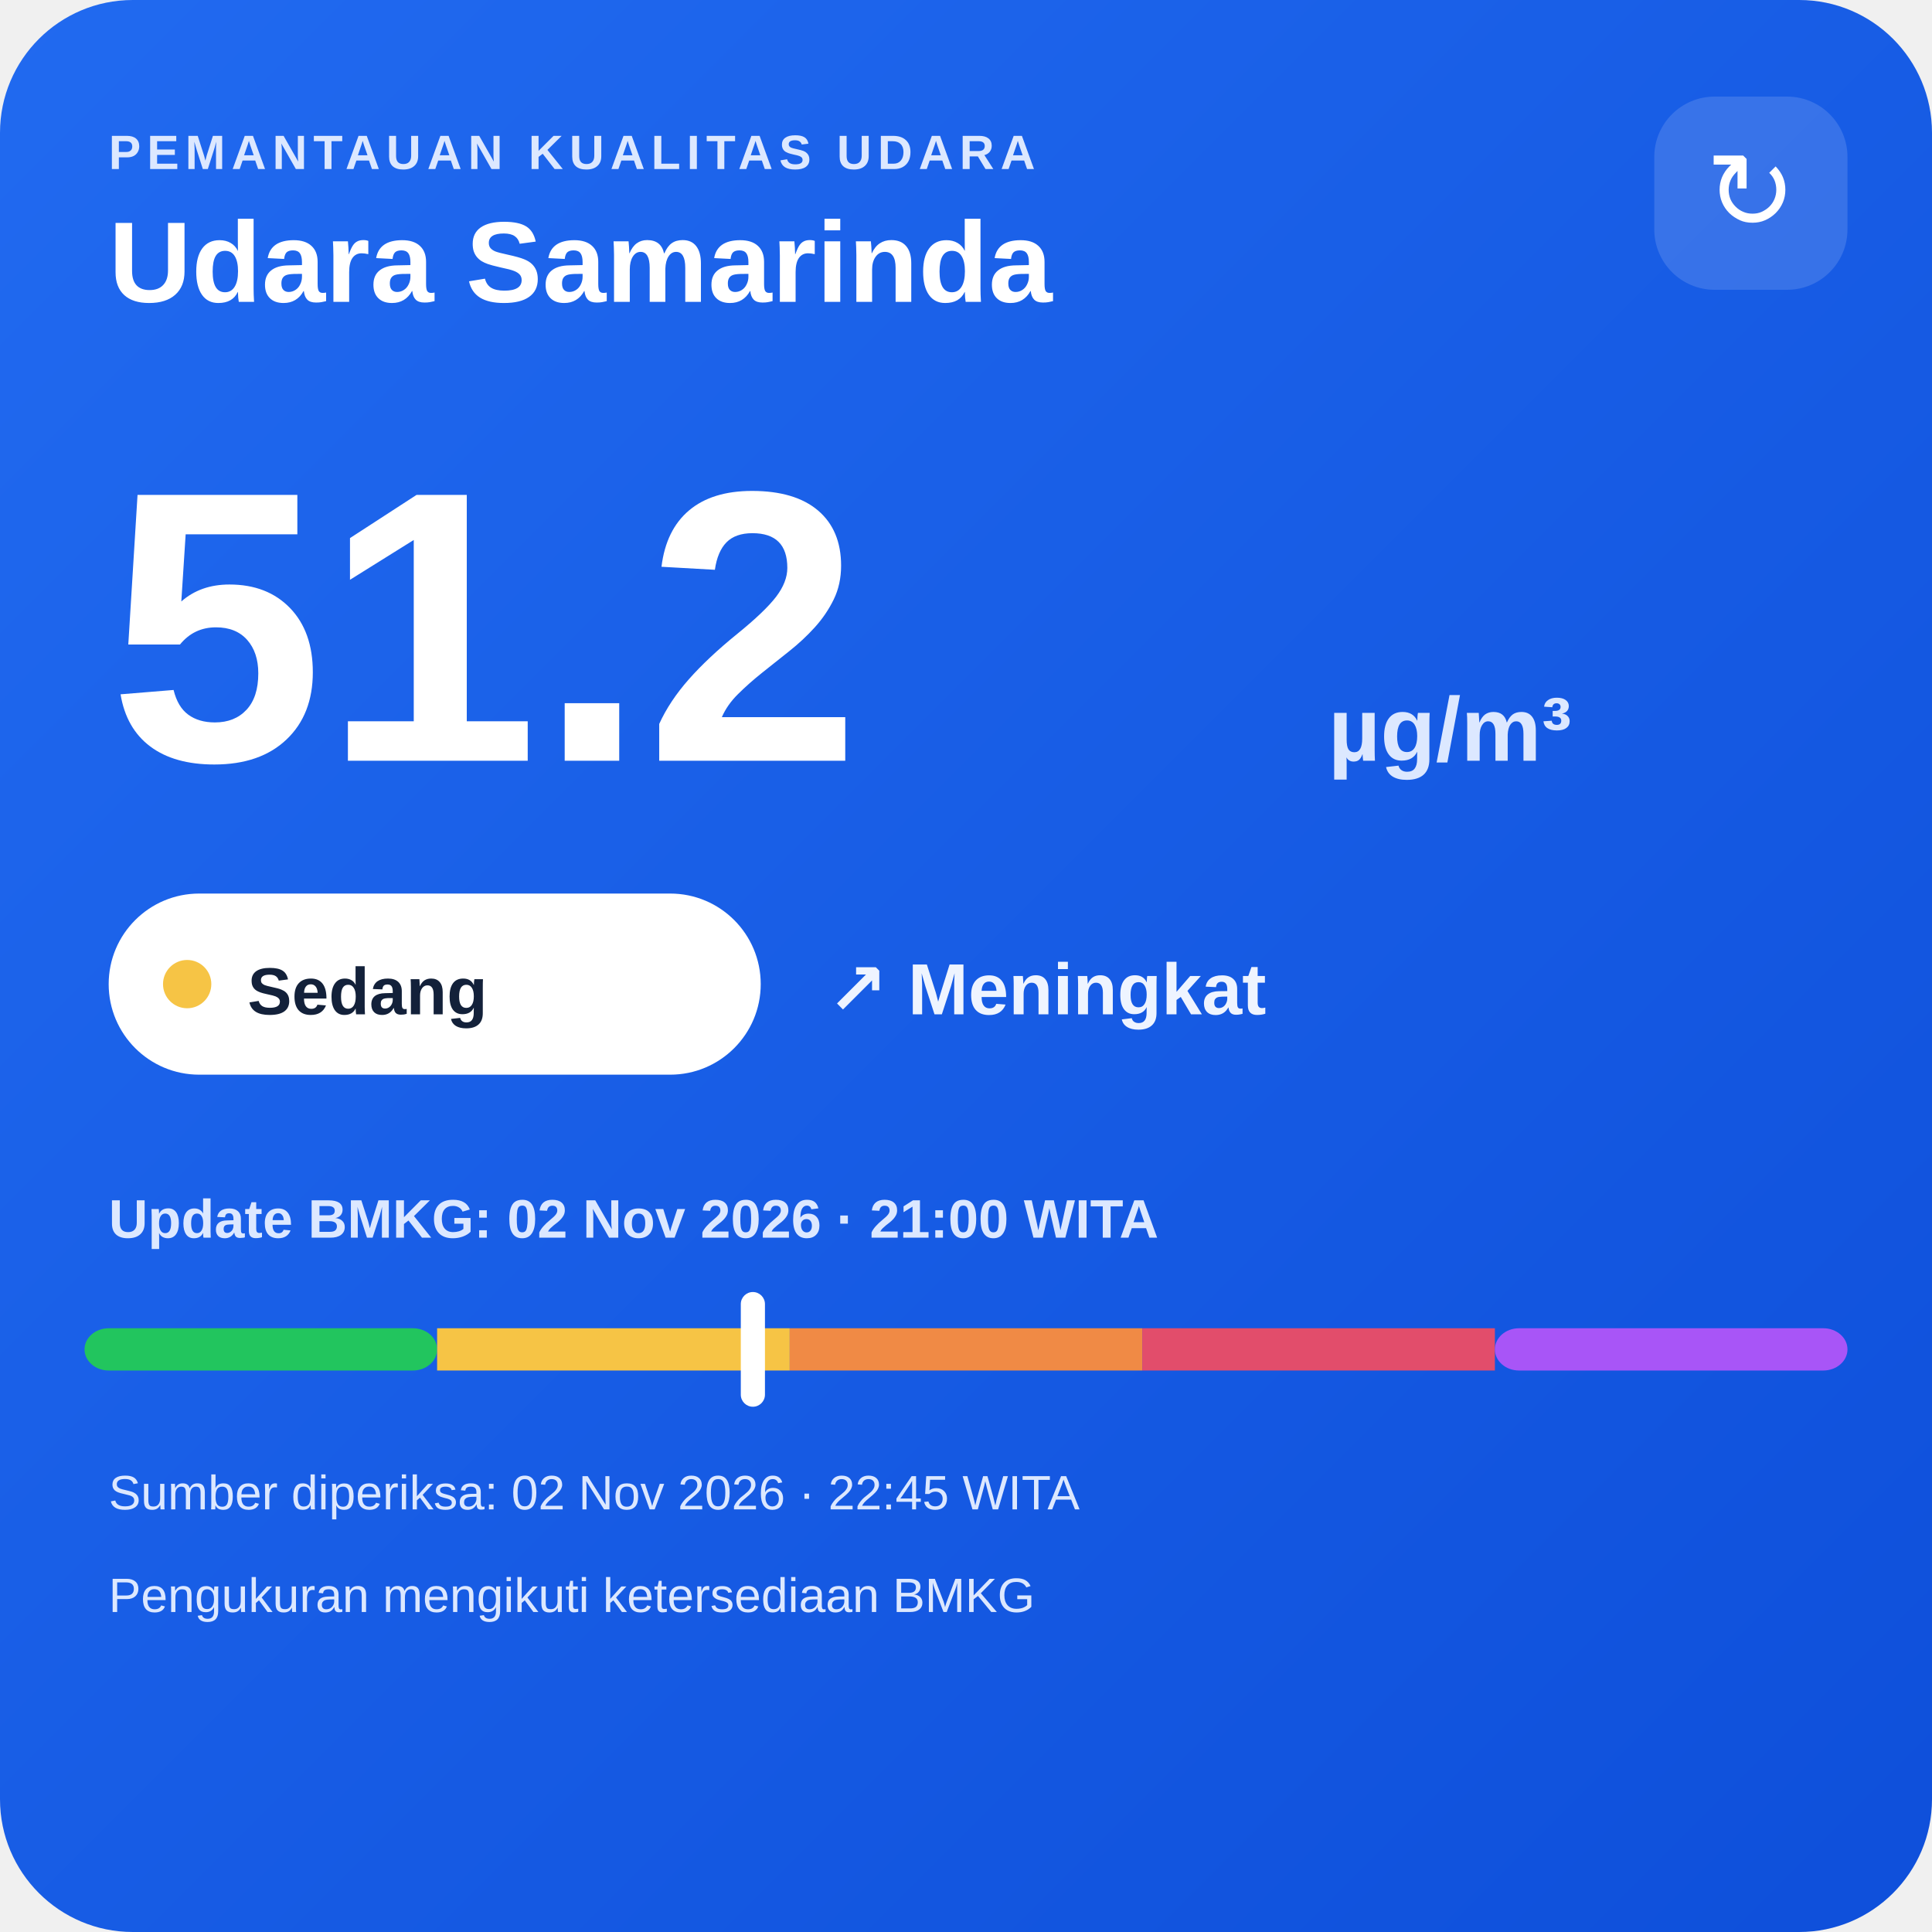
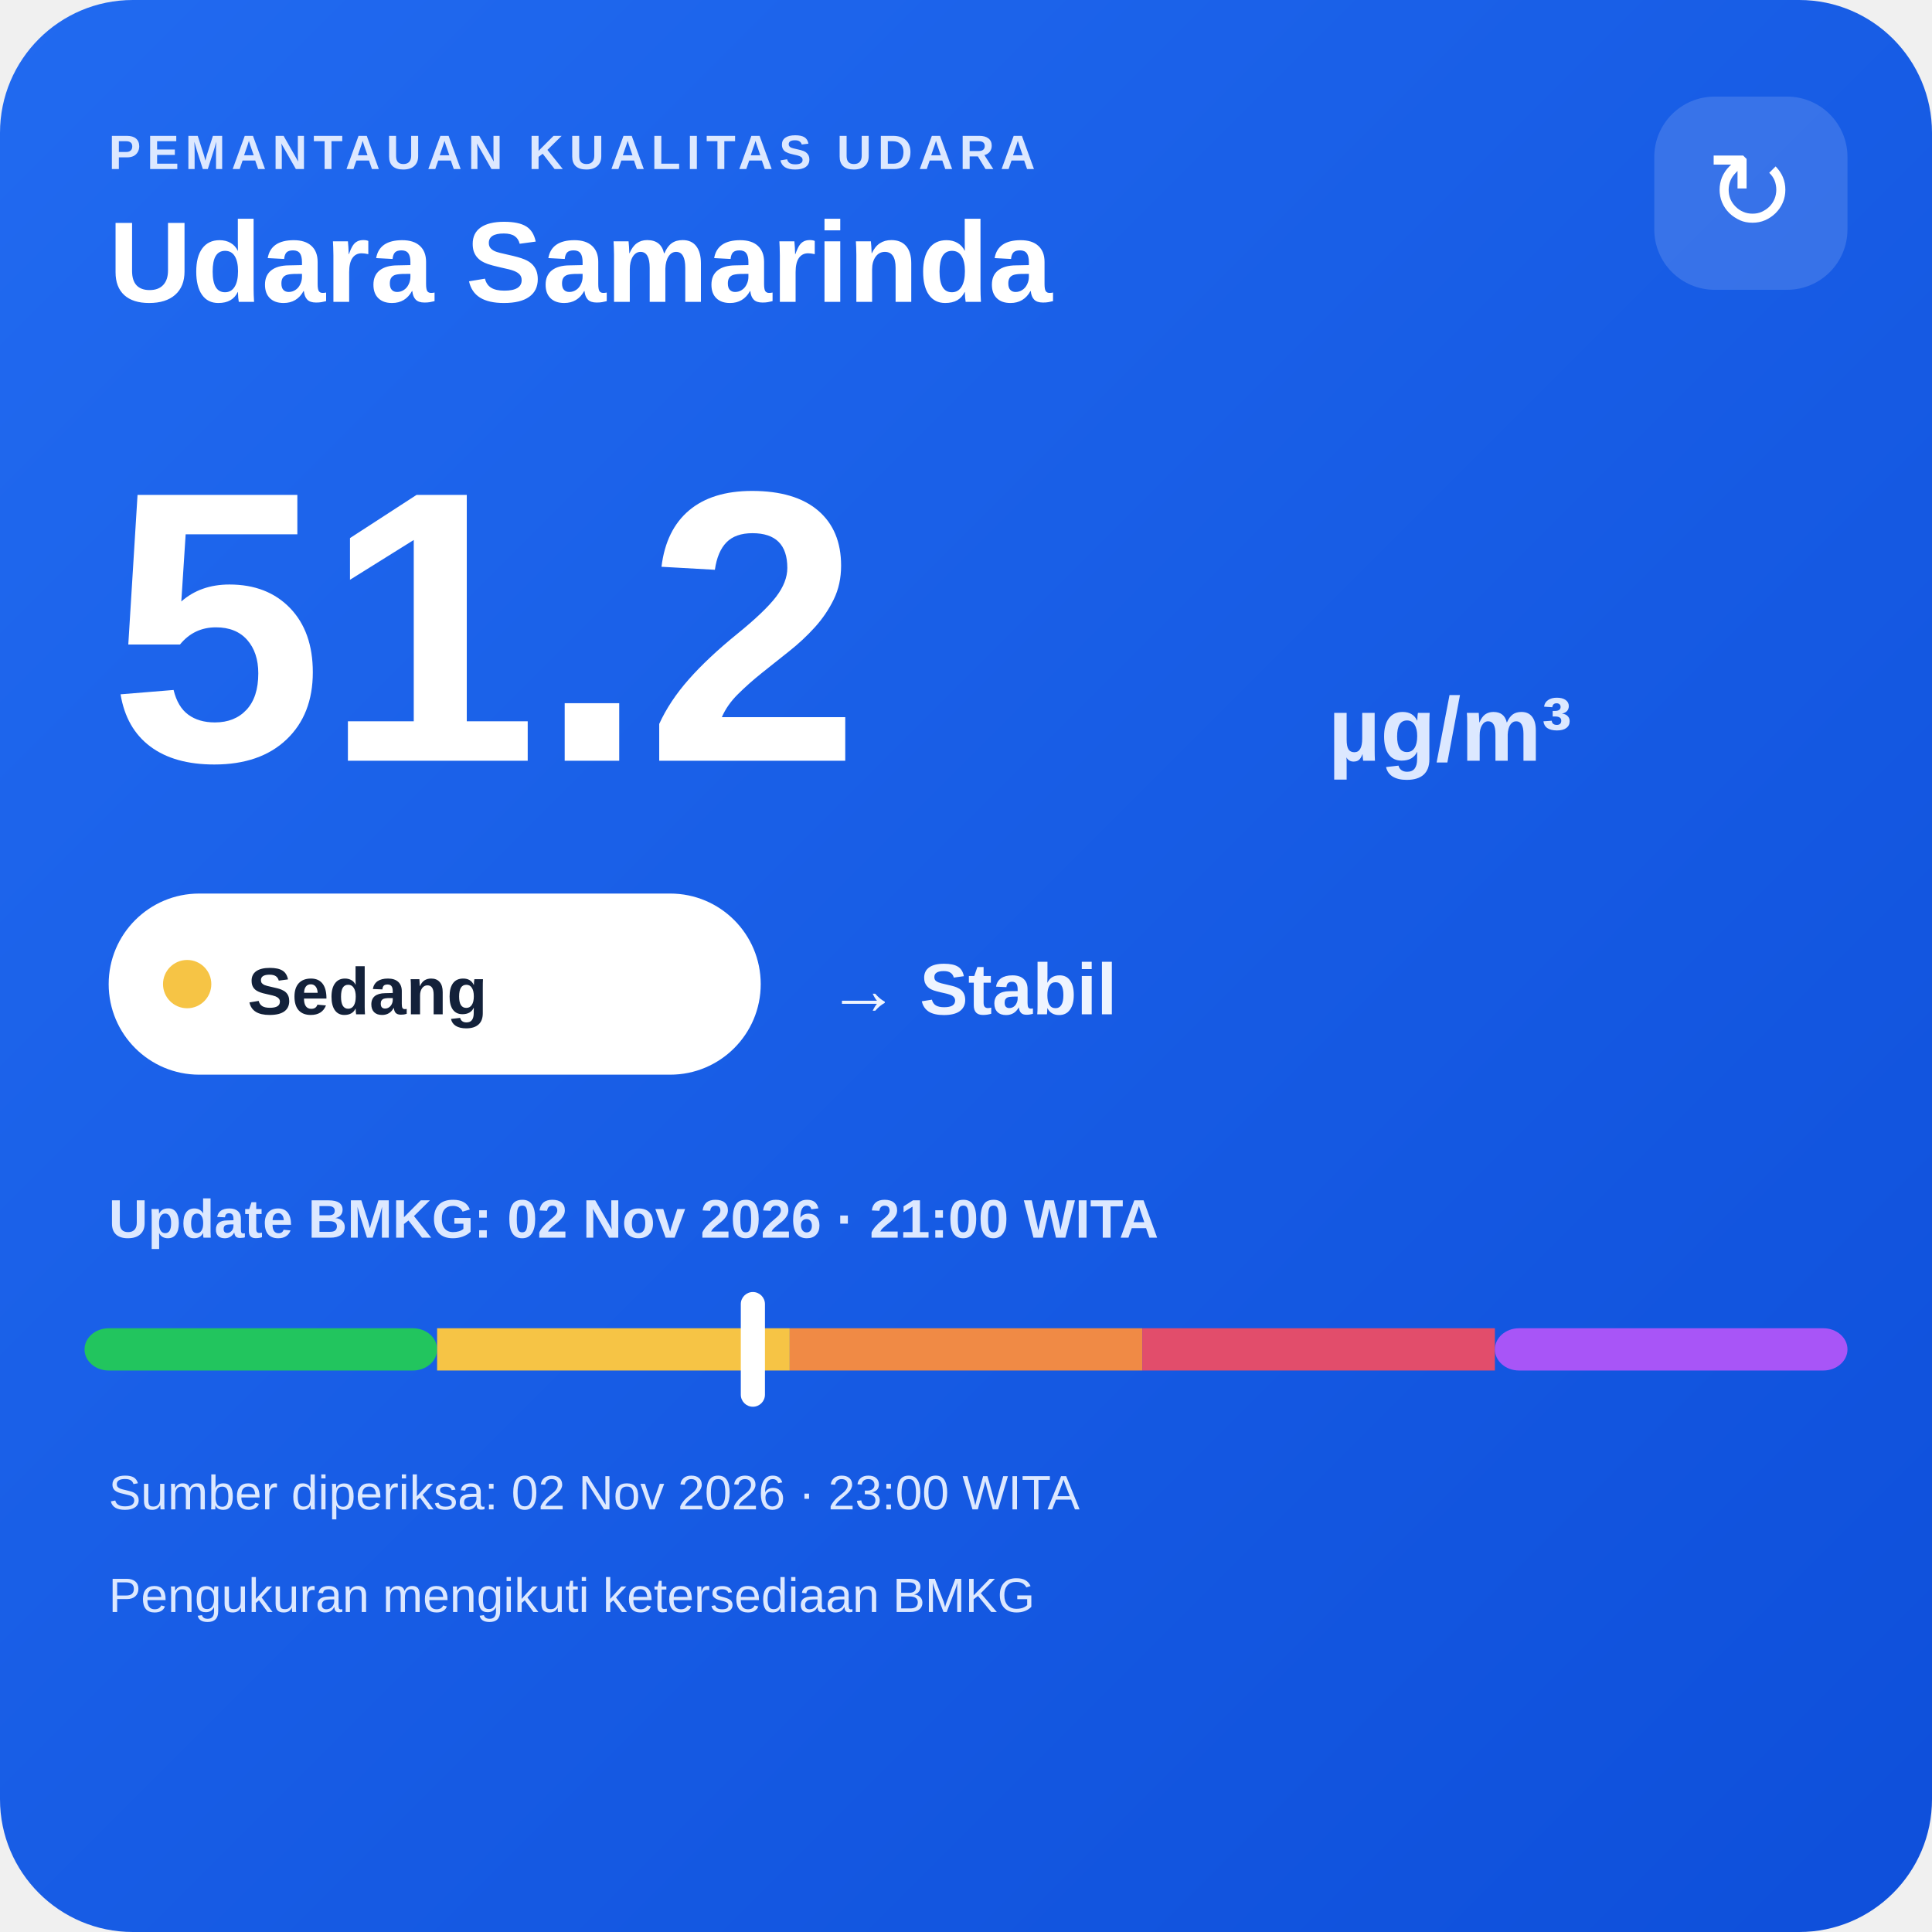
<svg xmlns="http://www.w3.org/2000/svg" width="320" height="320" viewBox="0 0 320 320">
  <defs>
    <linearGradient id="bg" x1="0" y1="0" x2="1" y2="1">
      <stop offset="0" stop-color="#216af0" />
      <stop offset="1" stop-color="#0e4fda" />
    </linearGradient>
  </defs>
  <rect width="320" height="320" rx="22" fill="url(#bg)" />
  <text x="18" y="28" fill="#dce8ff" font-family="Arial,sans-serif" font-size="8" font-weight="700" letter-spacing="1">PEMANTAUAN KUALITAS UDARA</text>
  <text x="18" y="50" fill="#ffffff" font-family="Arial,sans-serif" font-size="19" font-weight="700">Udara Samarinda</text>
  <rect x="274" y="16" width="32" height="32" rx="10" fill="#ffffff" fill-opacity=".14" />
  <text x="290" y="38" text-anchor="middle" fill="#ffffff" font-family="Arial,sans-serif" font-size="18">↻</text>
  <text x="18" y="126" fill="#ffffff" font-family="Arial,sans-serif" font-size="64" font-weight="800">51.2</text>
  <text x="220" y="126" fill="#dce8ff" font-family="Arial,sans-serif" font-size="15" font-weight="700">µg/m³</text>
  <rect x="18" y="148" width="108" height="30" rx="15" fill="#ffffff" />
  <circle cx="31" cy="163" r="4" fill="#f6c445" />
  <text x="41" y="168" fill="#13213a" font-family="Arial,sans-serif" font-size="11" font-weight="700">Sedang</text>
-   <text x="137" y="168" fill="#eef4ff" font-family="Arial,sans-serif" font-size="12" font-weight="700">↗ Meningkat</text>
+   <text x="137" y="168" fill="#eef4ff" font-family="Arial,sans-serif" font-size="12" font-weight="700">→ Stabil</text>
  <text x="18" y="205" fill="#dce8ff" font-family="Arial,sans-serif" font-size="9" font-weight="700">Update BMKG: 02 Nov 2026 · 21:00 WITA</text>
  <rect x="14" y="220" width="58.4" height="7" rx="4" fill="#22c55e" />
  <rect x="72.4" y="220" width="58.4" height="7" fill="#f6c445" />
  <rect x="130.8" y="220" width="58.4" height="7" fill="#f08a45" />
  <rect x="189.2" y="220" width="58.4" height="7" fill="#e24d6b" />
  <rect x="247.6" y="220" width="58.4" height="7" rx="4" fill="#a855f7" />
  <rect x="122.7" y="214" width="4" height="19" rx="2" fill="#ffffff" />
-   <text x="18" y="250" fill="#dce8ff" font-family="Arial,sans-serif" font-size="8">Sumber diperiksa: 02 Nov 2026 · 22:45 WITA</text>
+   <text x="18" y="250" fill="#dce8ff" font-family="Arial,sans-serif" font-size="8">Sumber diperiksa: 02 Nov 2026 · 23:00 WITA</text>
  <text x="18" y="267" fill="#dce8ff" font-family="Arial,sans-serif" font-size="8">Pengukuran mengikuti ketersediaan BMKG</text>
</svg>
